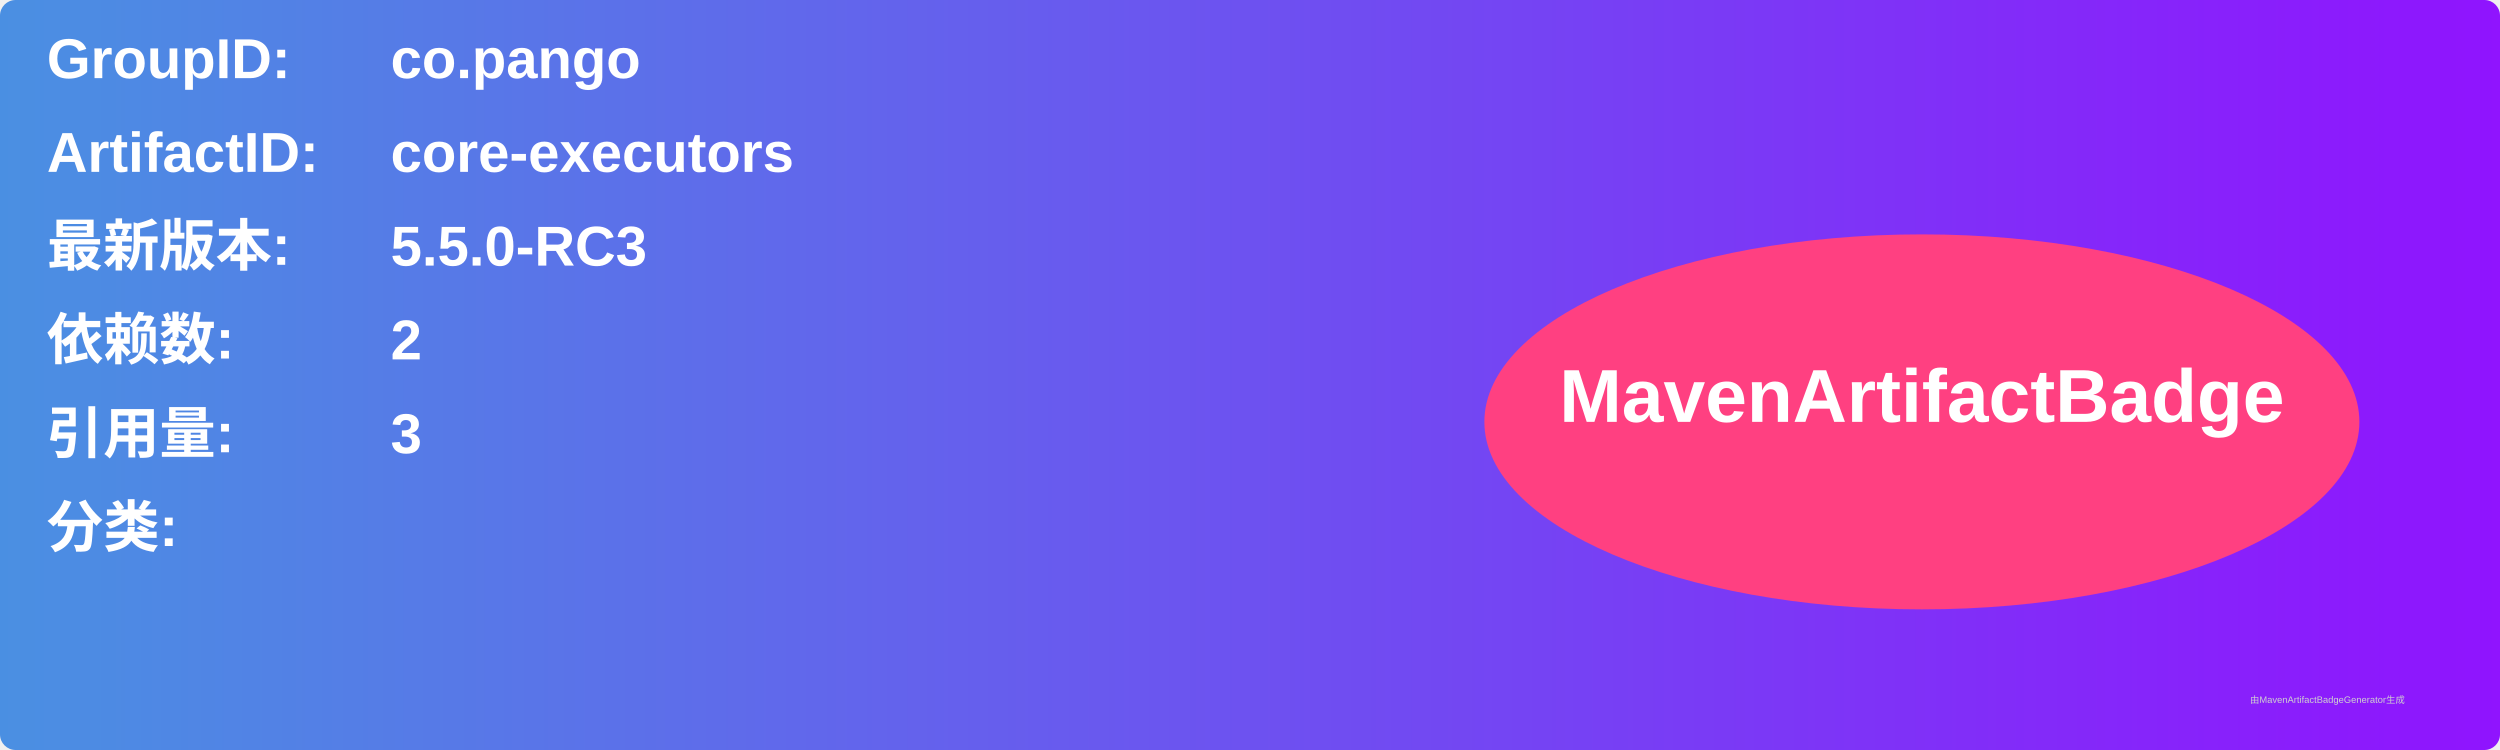
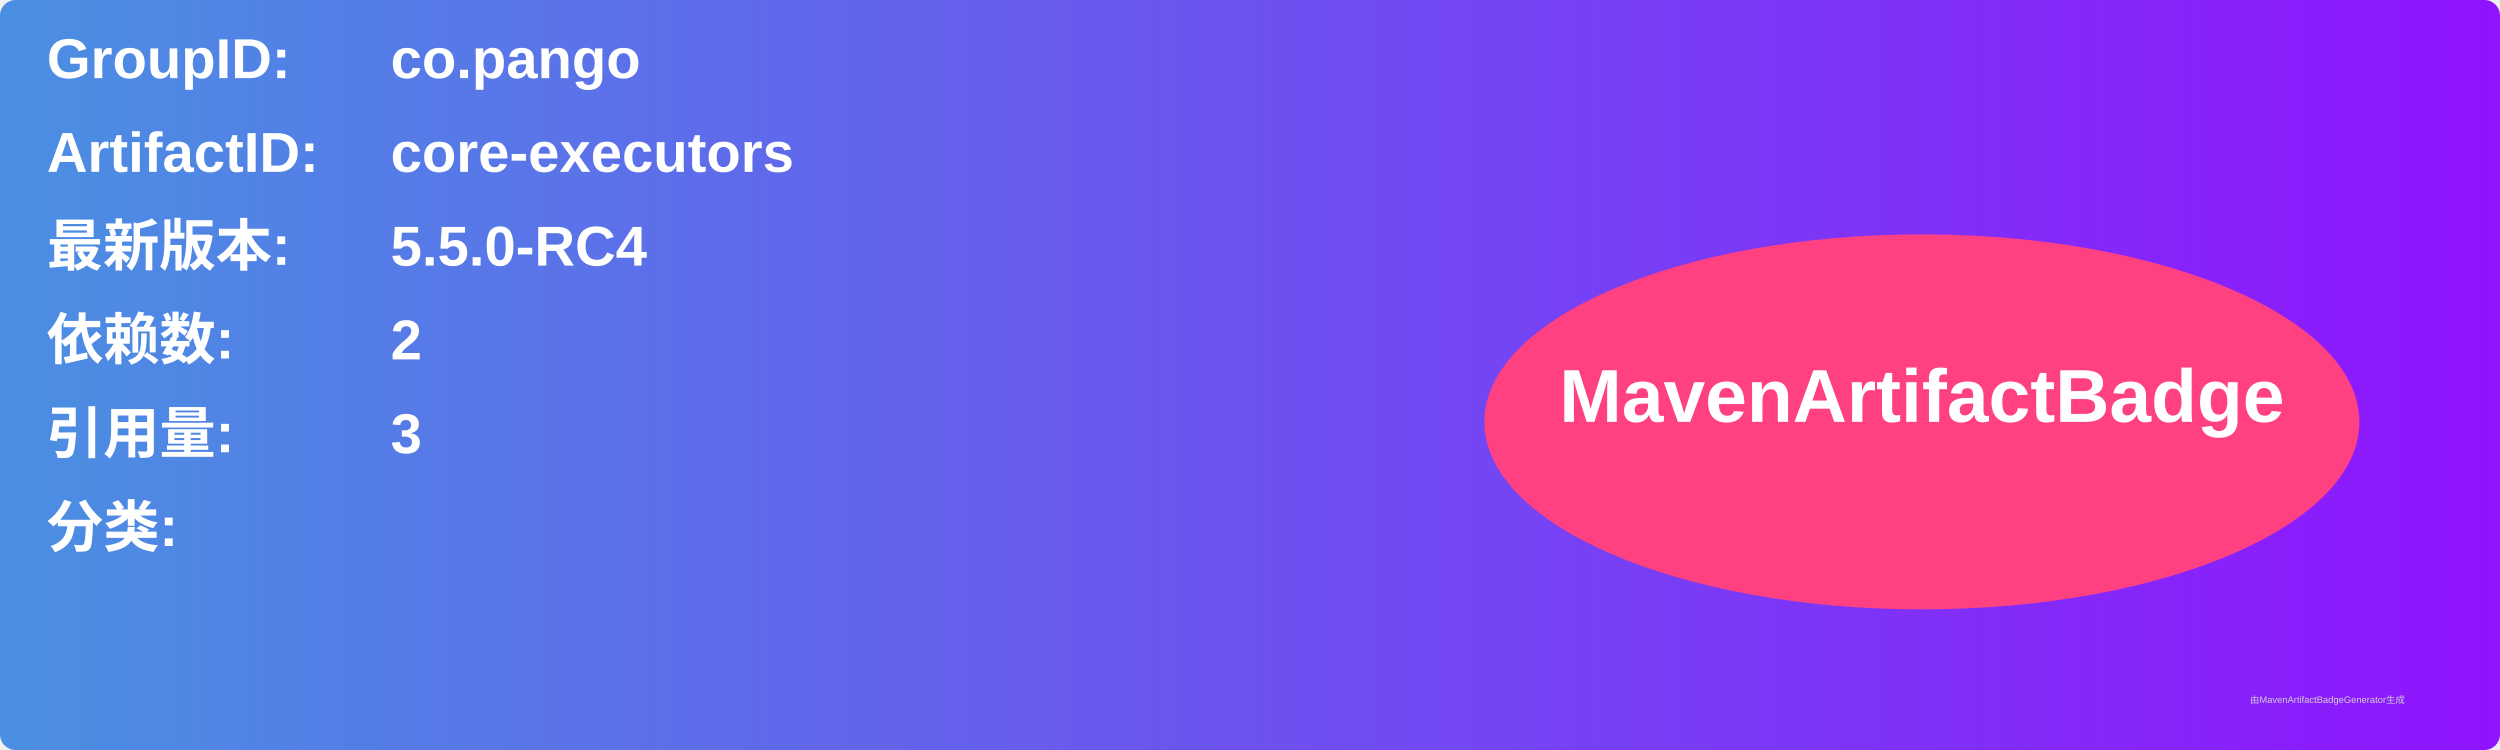
<svg xmlns="http://www.w3.org/2000/svg" width="800" height="240" viewBox="0 0 800 240">
  <linearGradient id="grad" x1="0%" y1="0%" x2="100%" y2="0%">
    <stop offset="0%" stop-color="#4a90e2" />
    <stop offset="100%" stop-color="#9013fe" />
  </linearGradient>
  <rect width="100%" height="100%" rx="5" ry="5" fill="url(#grad)" />
  <g transform="translate(15, 15)">
    <text x="0" y="10" font-family="Arial" font-size="18" fill="white" font-weight="bold" width="260">GroupID:</text>
    <text x="110" y="10" font-family="Arial" font-size="18" fill="white" font-weight="bold" width="460">co.pango</text>
    <text x="0" y="40" font-family="Arial" font-size="18" fill="white" font-weight="bold" width="260">ArtifactID:</text>
    <text x="110" y="40" font-family="Arial" font-size="18" fill="white" font-weight="bold" width="460">core-executors</text>
    <text x="0" y="70" font-family="Arial" font-size="18" fill="white" font-weight="bold">最新版本:</text>
    <text x="110" y="70" font-family="Arial" font-size="18" fill="white" font-weight="bold">
-       <tspan font-weight="bold">5.5.0-RC3</tspan>
+       <tspan font-weight="bold">5.5.0-RC4</tspan>
    </text>
    <text x="0" y="100" font-family="Arial" font-size="18" fill="white" font-weight="bold">依赖数: </text>
    <text x="110" y="100" font-family="Arial" font-size="18" fill="white">
      <tspan font-weight="bold">2</tspan>
    </text>
    <text x="0" y="130" font-family="Arial" font-size="18" fill="white" font-weight="bold">引用量: </text>
    <text x="110" y="130" font-family="Arial" font-size="18" fill="white">
      <tspan font-weight="bold">3</tspan>
    </text>
    <text x="0" y="160" font-family="Arial" font-size="18" fill="white" font-weight="bold">分类:</text>
    <text x="10" y="190" font-family="Arial" font-size="10" fill="white">
      <tspan font-weight="bold" />
    </text>
    <ellipse cx="600" cy="120" rx="140" ry="60" fill="#ff4081" />
    <text x="600" y="120" text-anchor="middle" font-family="Arial" font-size="24" fill="white" font-weight="bold">MavenArtifactBadge</text>
  </g>
  <text x="720" y="225" font-family="Arial" font-size="3" fill="#d0d0d0">由MavenArtifactBadgeGenerator生成</text>
</svg>
